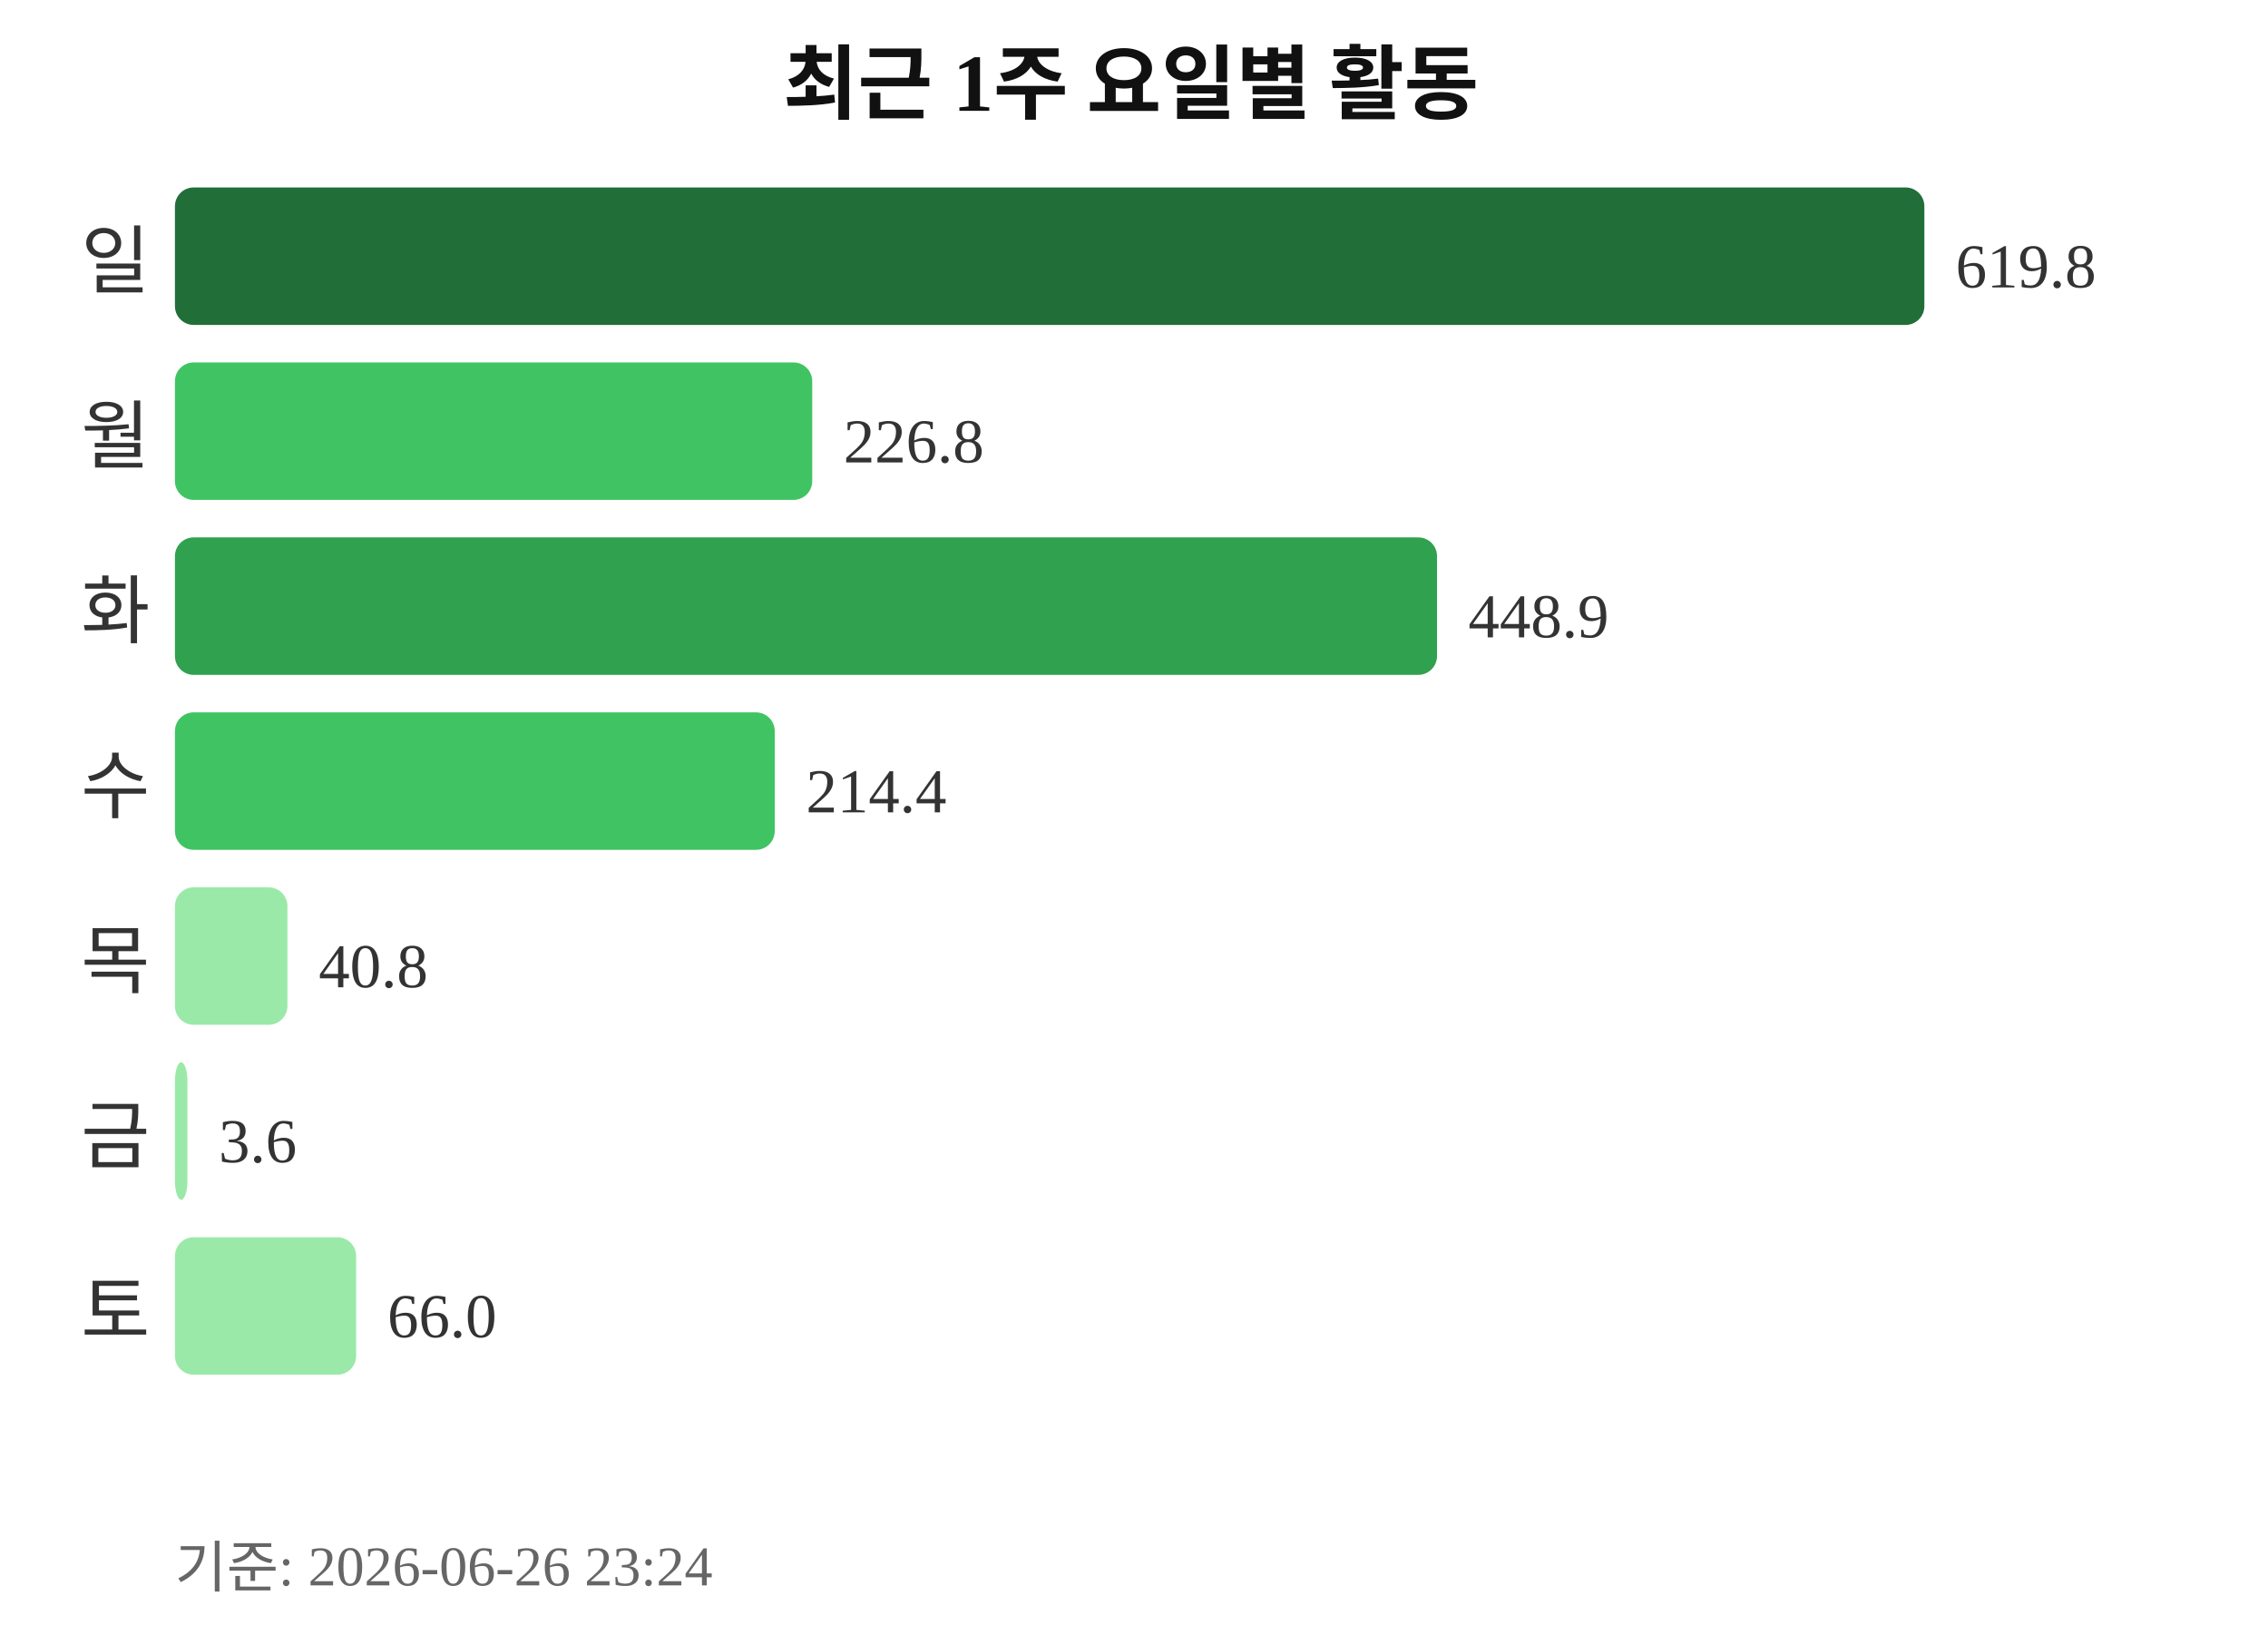
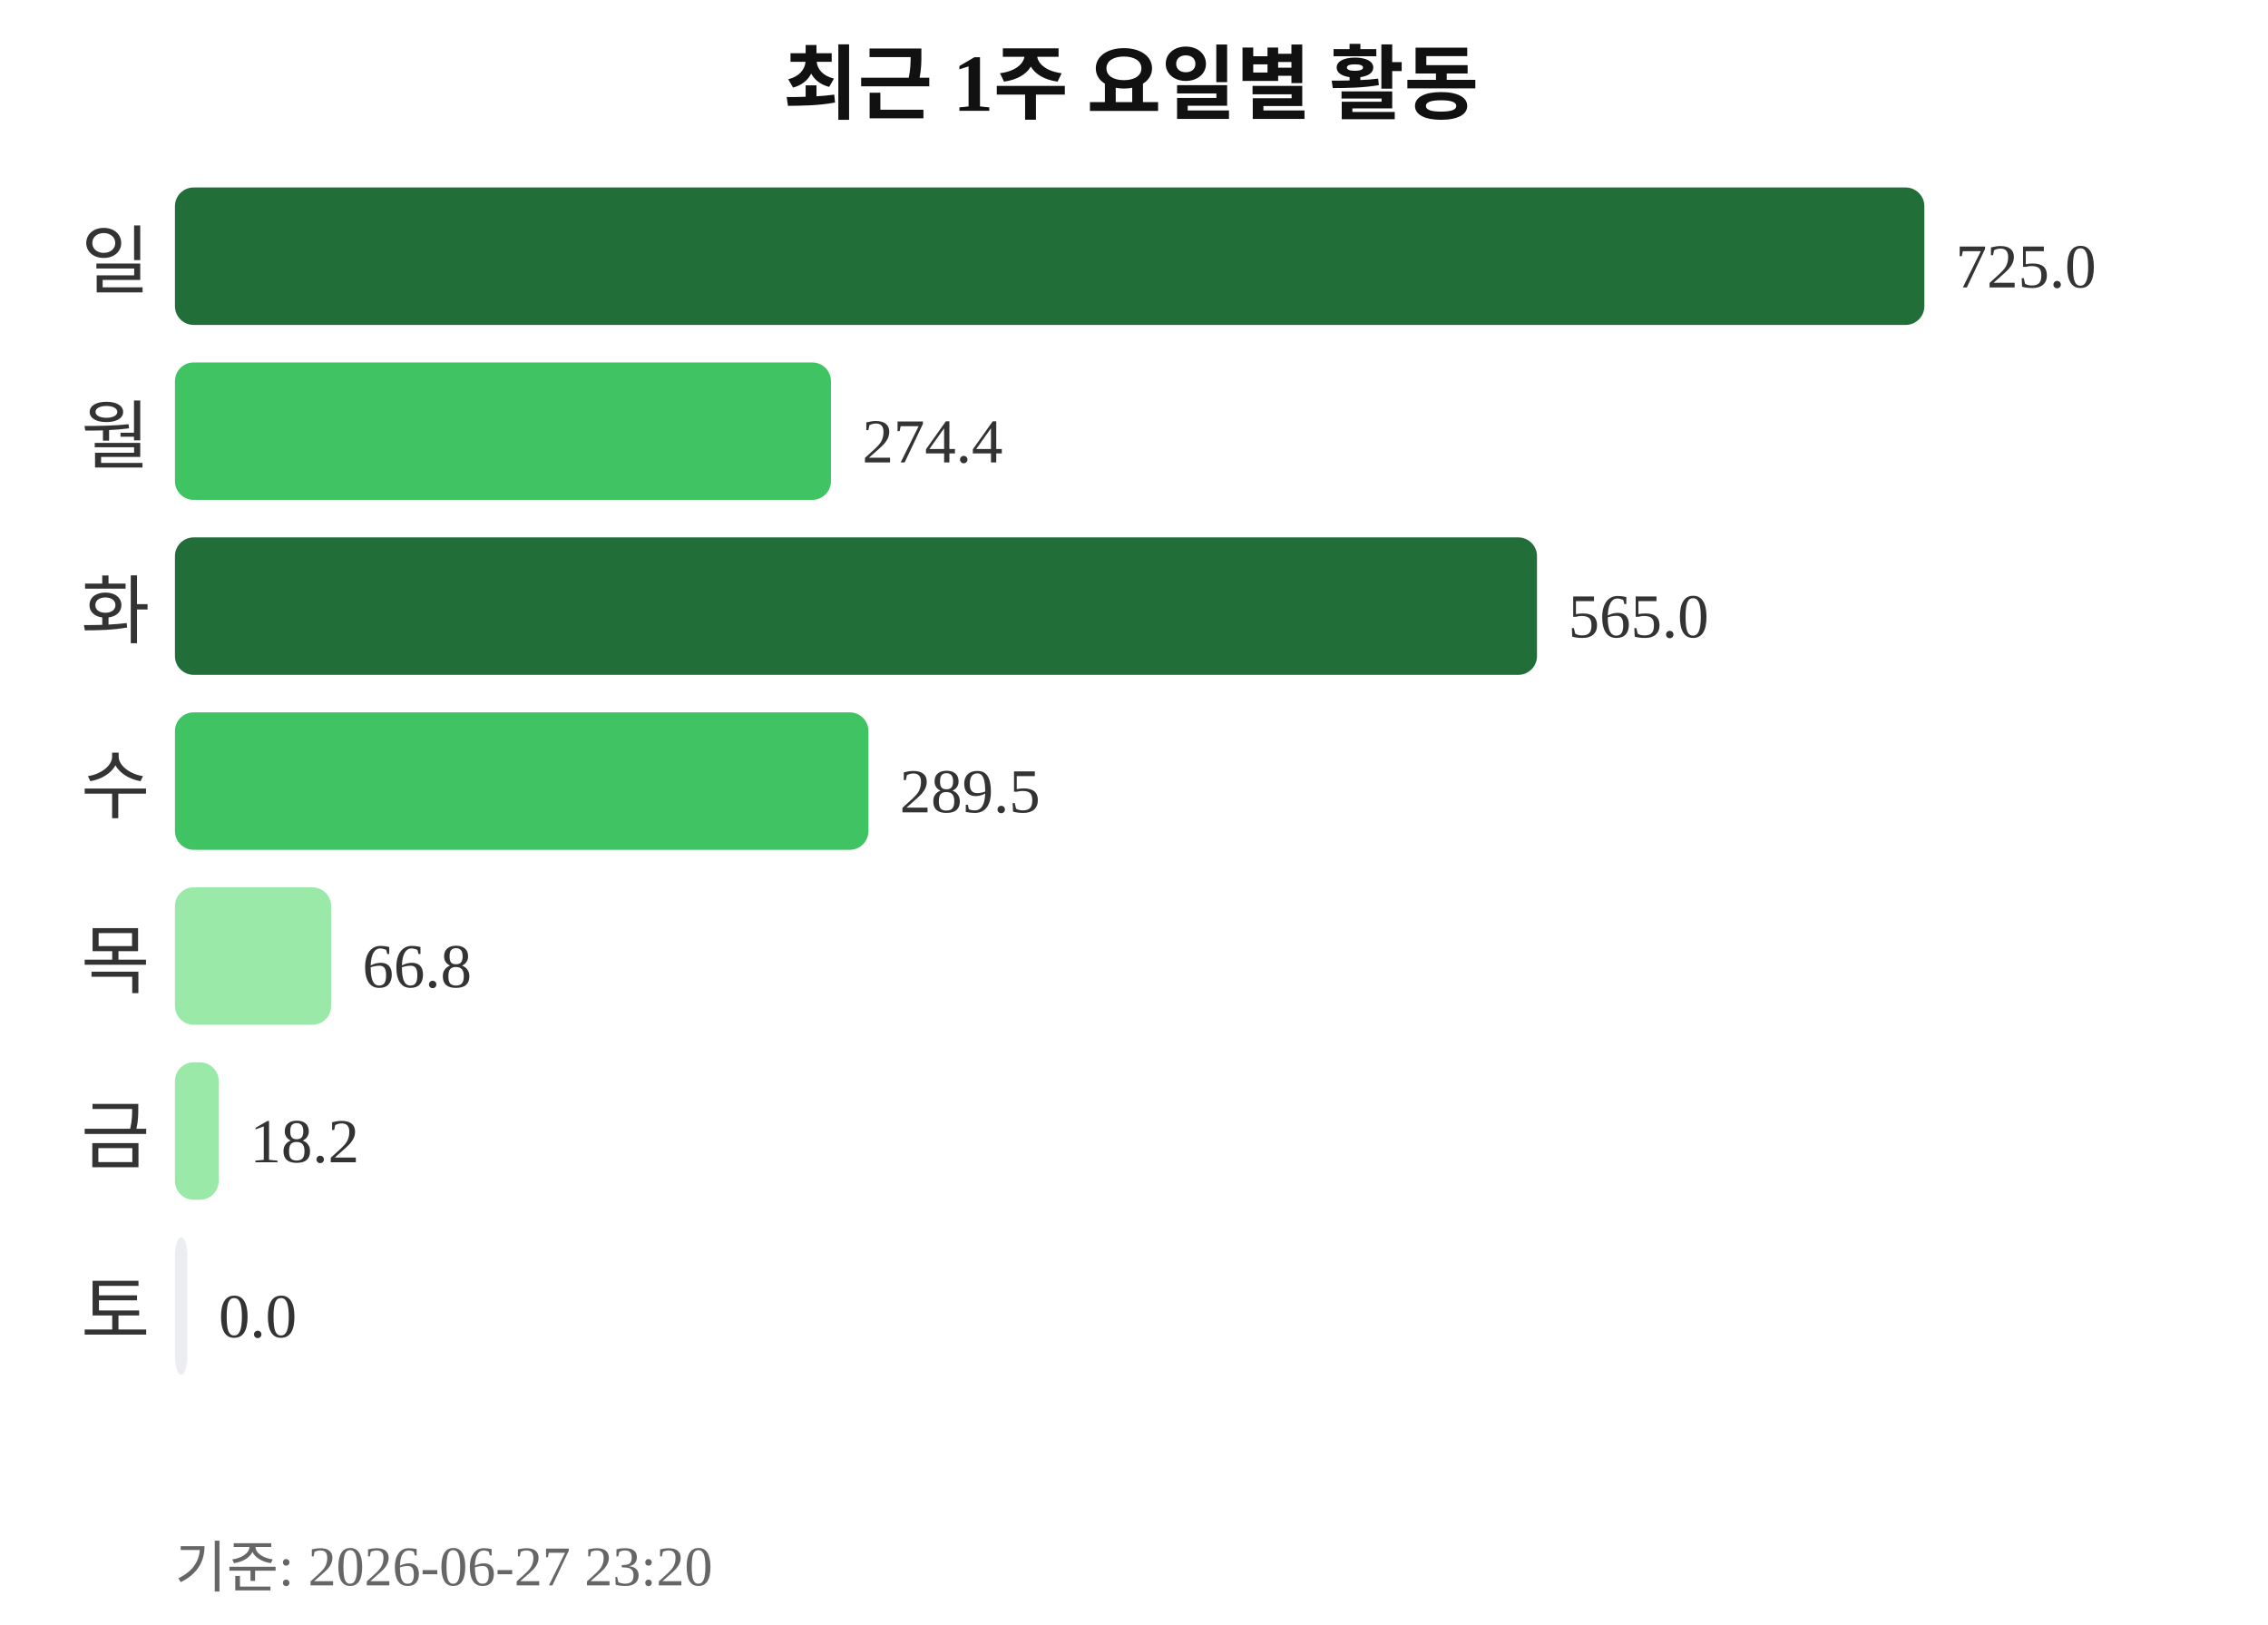
<svg xmlns="http://www.w3.org/2000/svg" width="363" height="260">
  <text x="181" y="18" text-anchor="middle" font-size="13" font-weight="bold" fill="#111111">최근 1주 요일별 활동</text>
  <text x="24" y="46" text-anchor="end" font-size="12" fill="#333333">일</text>
  <rect x="28" y="30" width="280" height="22" rx="3" fill="#216e39" />
-   <text x="313" y="46" font-size="10" fill="#333333">619.8</text>
+   <text x="313" y="46" font-size="10" fill="#333333">725.0</text>
  <text x="24" y="74" text-anchor="end" font-size="12" fill="#333333">월</text>
-   <rect x="28" y="58" width="102" height="22" rx="3" fill="#40c463" />
-   <text x="135" y="74" font-size="10" fill="#333333">226.8</text>
+   <rect x="28" y="58" width="105" height="22" rx="3" fill="#40c463" />
+   <text x="138" y="74" font-size="10" fill="#333333">274.4</text>
  <text x="24" y="102" text-anchor="end" font-size="12" fill="#333333">화</text>
-   <rect x="28" y="86" width="202" height="22" rx="3" fill="#30a14e" />
-   <text x="235" y="102" font-size="10" fill="#333333">448.9</text>
+   <rect x="28" y="86" width="218" height="22" rx="3" fill="#216e39" />
+   <text x="251" y="102" font-size="10" fill="#333333">565.0</text>
  <text x="24" y="130" text-anchor="end" font-size="12" fill="#333333">수</text>
-   <rect x="28" y="114" width="96" height="22" rx="3" fill="#40c463" />
-   <text x="129" y="130" font-size="10" fill="#333333">214.4</text>
+   <rect x="28" y="114" width="111" height="22" rx="3" fill="#40c463" />
+   <text x="144" y="130" font-size="10" fill="#333333">289.5</text>
  <text x="24" y="158" text-anchor="end" font-size="12" fill="#333333">목</text>
-   <rect x="28" y="142" width="18" height="22" rx="3" fill="#9be9a8" />
-   <text x="51" y="158" font-size="10" fill="#333333">40.8</text>
+   <rect x="28" y="142" width="25" height="22" rx="3" fill="#9be9a8" />
+   <text x="58" y="158" font-size="10" fill="#333333">66.8</text>
  <text x="24" y="186" text-anchor="end" font-size="12" fill="#333333">금</text>
-   <rect x="28" y="170" width="2" height="22" rx="3" fill="#9be9a8" />
-   <text x="35" y="186" font-size="10" fill="#333333">3.6</text>
+   <rect x="28" y="170" width="7" height="22" rx="3" fill="#9be9a8" />
+   <text x="40" y="186" font-size="10" fill="#333333">18.2</text>
  <text x="24" y="214" text-anchor="end" font-size="12" fill="#333333">토</text>
-   <rect x="28" y="198" width="29" height="22" rx="3" fill="#9be9a8" />
-   <text x="62" y="214" font-size="10" fill="#333333">66.0</text>
-   <text x="28" y="254" font-size="9" fill="#666666">기준: 2026-06-26 23:24</text>
+   <rect x="28" y="198" width="2" height="22" rx="3" fill="#ebedf0" />
+   <text x="35" y="214" font-size="10" fill="#333333">0.0</text>
+   <text x="28" y="254" font-size="9" fill="#666666">기준: 2026-06-27 23:20</text>
</svg>
